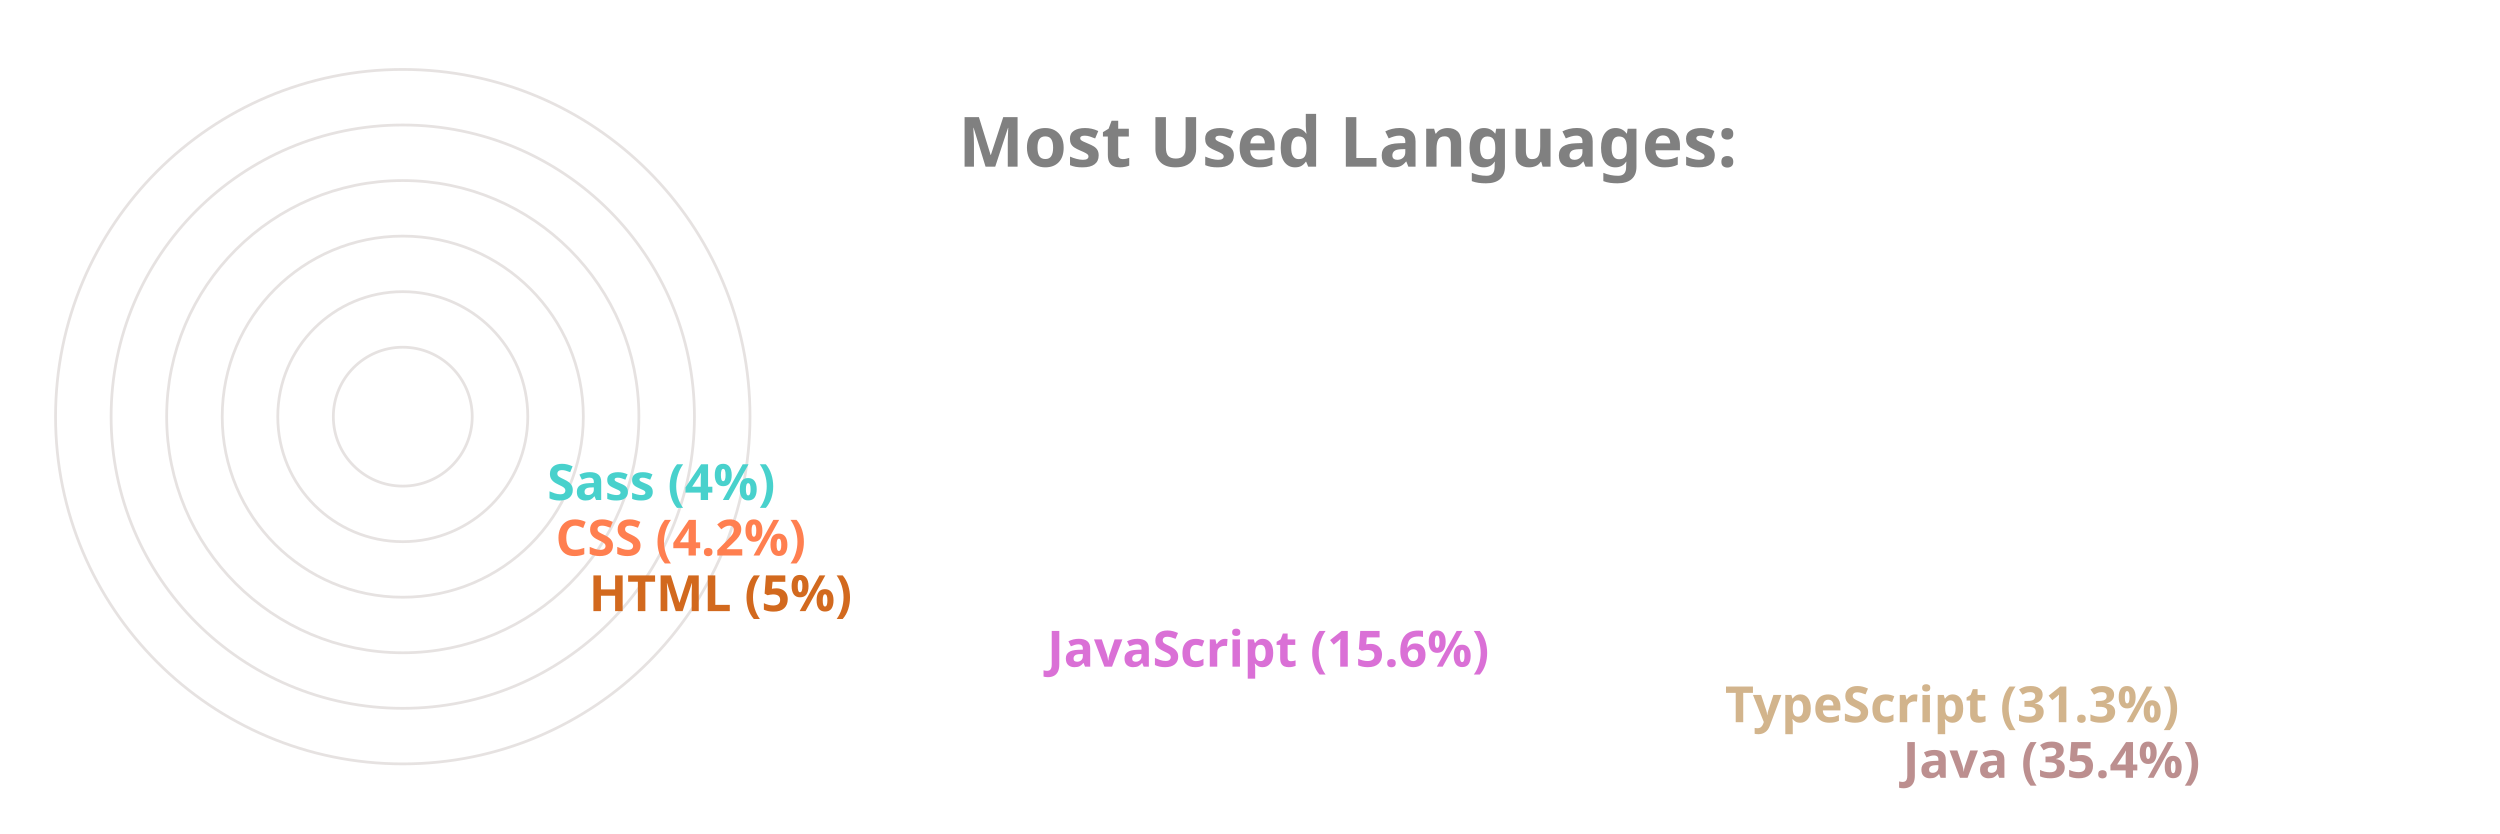
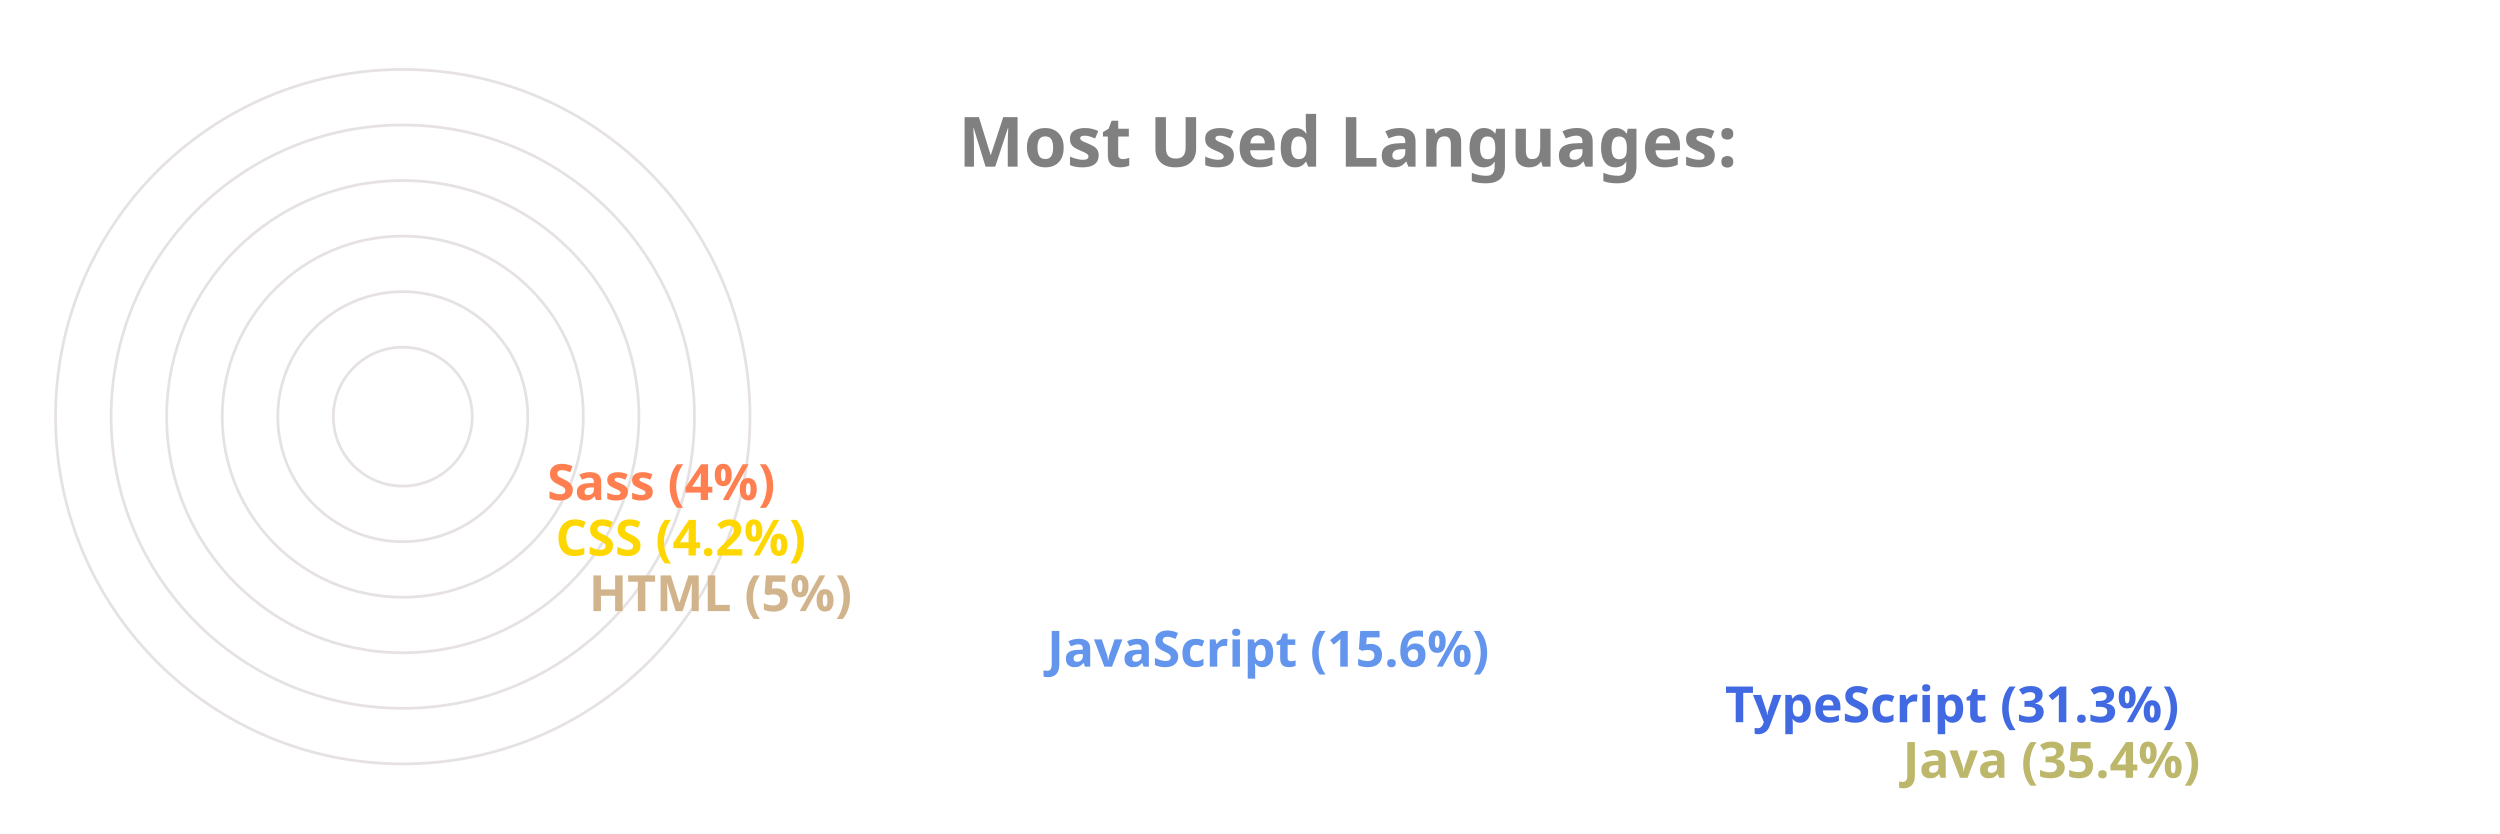
<svg xmlns="http://www.w3.org/2000/svg" viewBox="0 0 650 300" height="200px" width="600px">
  <style>
		.label {
			font: bold 25px sans-serif;
			color: #404040;
			-webkit-text-stroke: 1px white;
	  	}
		.name {
			font: bold 18px sans-serif;
			color: #404040;
	  	}

		.line {
			stroke-dasharray: 1000;
			stroke-dashoffset: 1000;
			animation: dash 3.5s ease-in-out forwards;	
			animation-iteration-count: infinite;
			animation-direction: alternate-reverse;
		}

		.path {
			stroke-dasharray: 1000;
			stroke-dashoffset: 1000;
			animation: dash 3.5s ease-in-out forwards;	
			animation-iteration-count: infinite;
			animation-direction: alternate-reverse;
		}
		  
		@keyframes dash {
			to {
				stroke-dashoffset: 0;
			}
		}

	</style>
  <g stroke="#E6E2E1" fill="none" stroke-width="1">
    <circle cx="20" cy="150" r="125" />
    <circle cx="20" cy="150" r="105" />
    <circle cx="20" cy="150" r="85" />
    <circle cx="20" cy="150" r="65" />
    <circle cx="20" cy="150" r="45" />
    <circle cx="20" cy="150" r="25" />
  </g>
  <g fill="none" stroke-width="20" class="line">
-     <line x2="550" y2="275" x1="20" y1="275" stroke="RosyBrown" />
-     <line x2="486" y2="255" x1="20" y1="255" stroke="Tan" />
-     <line x2="242" y2="235" x1="20" y1="235" stroke="Orchid" />
-     <line x2="77" y2="215" x1="20" y1="215" stroke="Chocolate" />
-     <line x2="65" y2="195" x1="20" y1="195" stroke="Coral" />
-     <line x2="62" y2="175" x1="20" y1="175" stroke="MediumTurquoise" />
+     <line x2="550" y2="275" x1="20" y1="275" stroke="DarkKhaki" />
+     <line x2="486" y2="255" x1="20" y1="255" stroke="RoyalBlue" />
+     <line x2="242" y2="235" x1="20" y1="235" stroke="CornflowerBlue" />
+     <line x2="77" y2="215" x1="20" y1="215" stroke="Tan" />
+     <line x2="65" y2="195" x1="20" y1="195" stroke="Gold" />
+     <line x2="62" y2="175" x1="20" y1="175" stroke="Coral" />
  </g>
  <g fill="none" stroke-width="20" stroke-linecap="round" class="path">
-     <path d="M 20 275 A 125 125 45 0 1 -82 78" stroke="RosyBrown" />
-     <path d="M 20 255 A 105 105 45 0 1 -70 95" stroke="Tan" />
-     <path d="M 20 235 A 85 85 45 0 1 -61 126" stroke="Orchid" />
-     <path d="M 20 215 A 65 65 45 0 1 -44 144" stroke="Chocolate" />
-     <path d="M 20 195 A 45 45 45 0 1 -24 146" stroke="Coral" />
-     <path d="M 20 175 A 25 25 45 0 1 -4 148" stroke="MediumTurquoise" />
+     <path d="M 20 275 A 125 125 45 0 1 -82 78" stroke="DarkKhaki" />
+     <path d="M 20 255 A 105 105 45 0 1 -70 95" stroke="RoyalBlue" />
+     <path d="M 20 235 A 85 85 45 0 1 -61 126" stroke="CornflowerBlue" />
+     <path d="M 20 215 A 65 65 45 0 1 -44 144" stroke="Tan" />
+     <path d="M 20 195 A 45 45 45 0 1 -24 146" stroke="Gold" />
+     <path d="M 20 175 A 25 25 45 0 1 -4 148" stroke="Coral" />
  </g>
  <g class="name">
-     <text x="560" y="280" fill="RosyBrown">Java (35.4%)</text>
-     <text x="496" y="260" fill="Tan">TypeScript (31.3%)</text>
-     <text x="252" y="240" fill="Orchid">JavaScript (15.6%)</text>
-     <text x="87" y="220" fill="Chocolate">HTML (5%)</text>
-     <text x="75" y="200" fill="Coral">CSS (4.2%)</text>
-     <text x="72" y="180" fill="MediumTurquoise">Sass (4%)</text>
+     <text x="560" y="280" fill="DarkKhaki">Java (35.4%)</text>
+     <text x="496" y="260" fill="RoyalBlue">TypeScript (31.3%)</text>
+     <text x="252" y="240" fill="CornflowerBlue">JavaScript (15.6%)</text>
+     <text x="87" y="220" fill="Tan">HTML (5%)</text>
+     <text x="75" y="200" fill="Gold">CSS (4.2%)</text>
+     <text x="72" y="180" fill="Coral">Sass (4%)</text>
  </g>
  <g class="label">
    <text x="220" y="60" fill="grey">Most Used Languages:</text>
  </g>
</svg>
